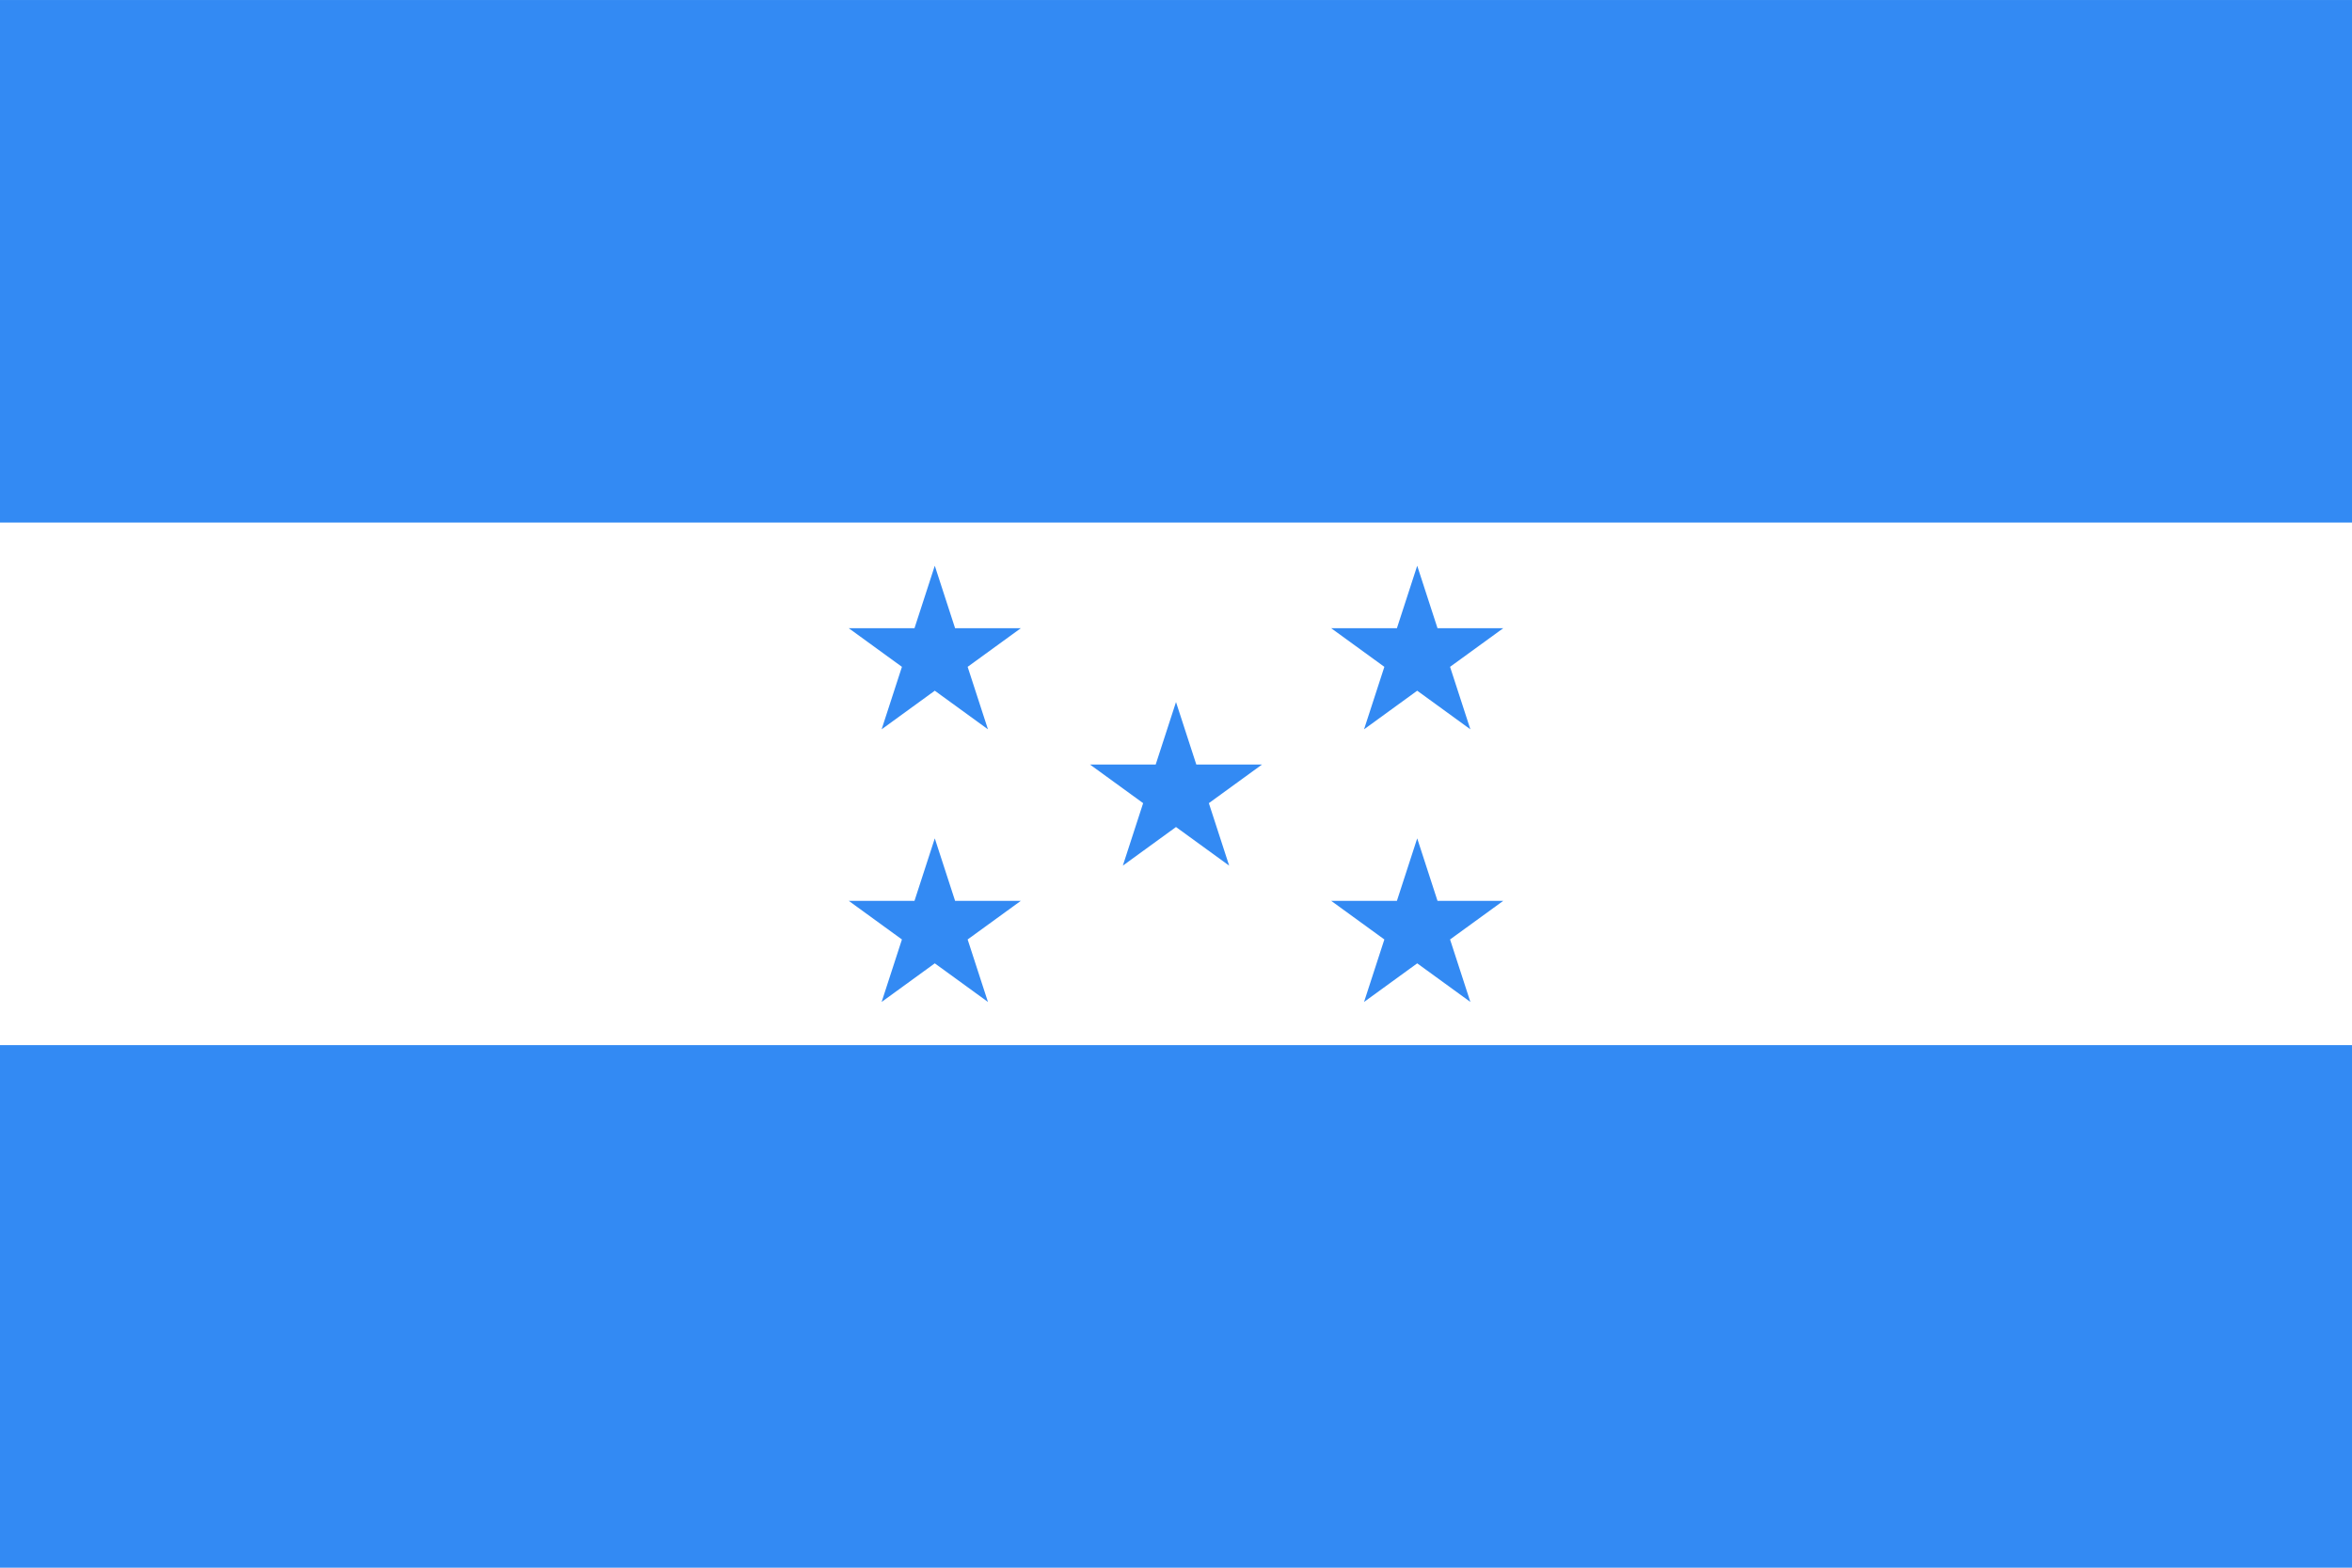
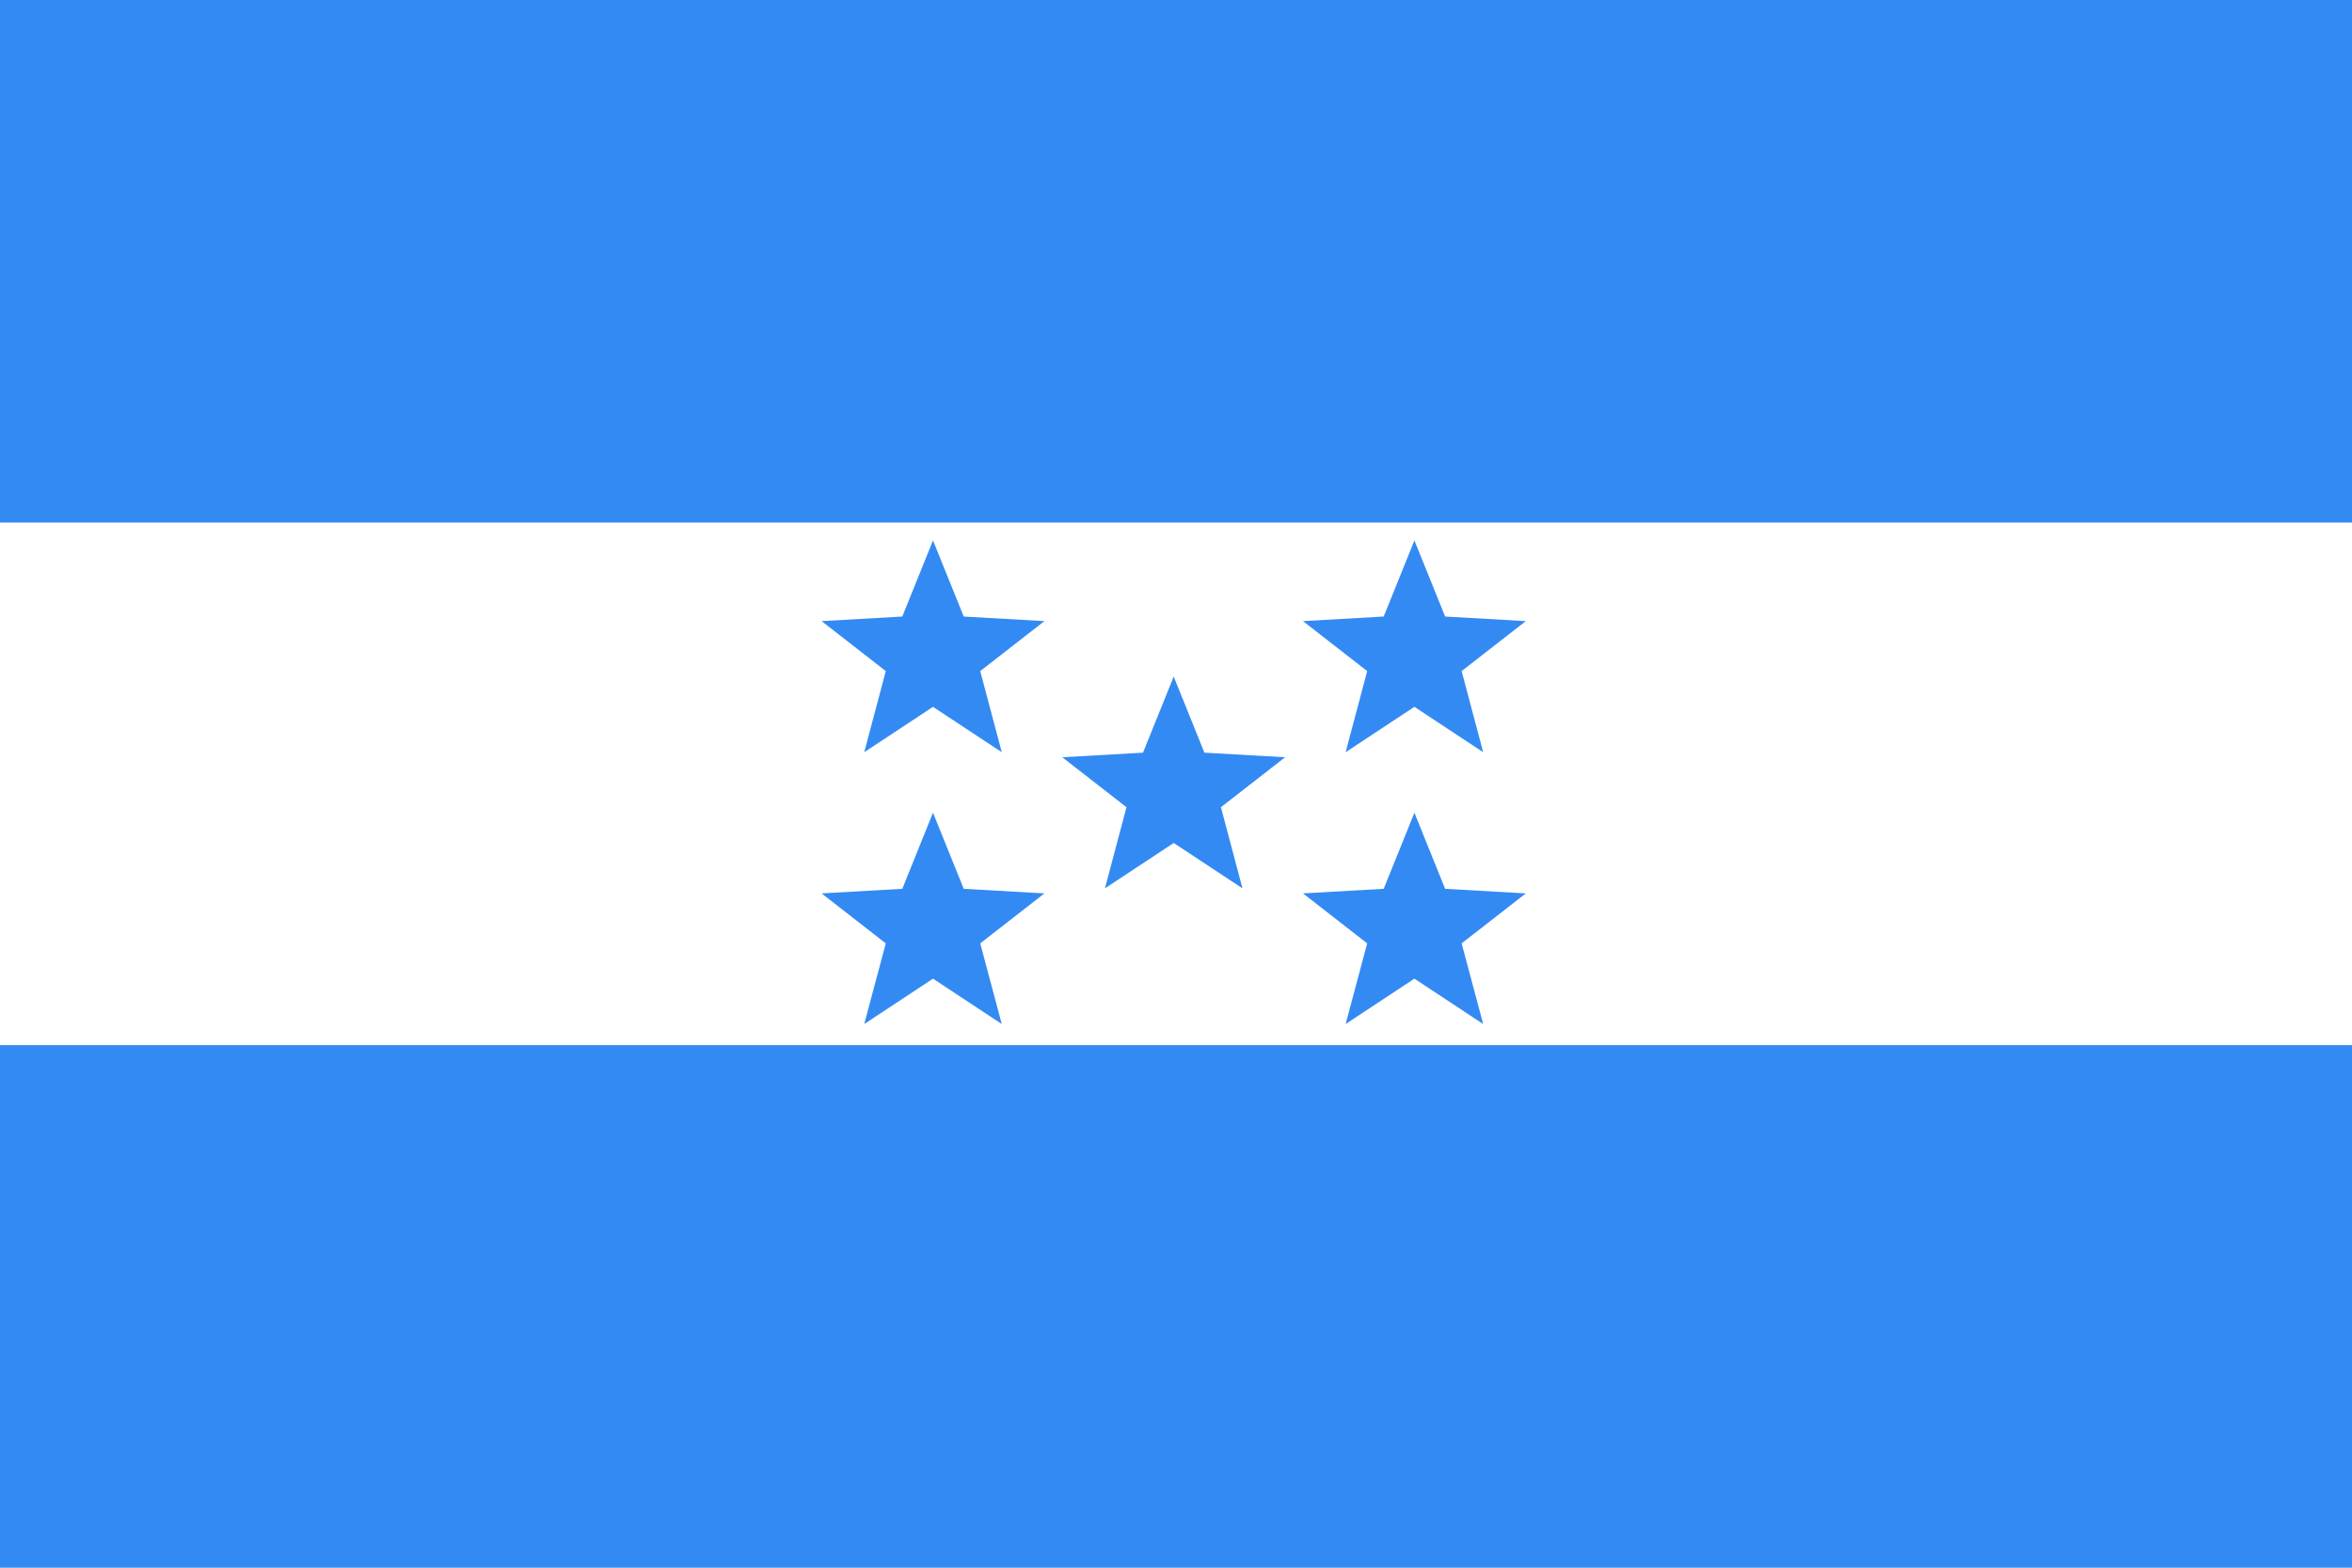
- <svg xmlns="http://www.w3.org/2000/svg" viewBox="0 85.333 512 341.333">
-   <rect y="85.337" fill="#FFFFFF" width="512" height="341.326" />
-   <g>
-     <rect y="85.337" fill="#338AF3" width="512" height="113.775" />
-     <rect y="312.888" fill="#338AF3" width="512" height="113.775" />
-     <polygon fill="#338AF3" points="203.491,208.511 207.912,222.116 222.217,222.116 210.643,230.524 215.064,244.128    203.491,235.72 191.919,244.128 196.34,230.524 184.766,222.116 199.071,222.116  " />
-     <polygon fill="#338AF3" points="203.491,267.872 207.912,281.478 222.217,281.478 210.643,289.884 215.064,303.489    203.491,295.081 191.919,303.489 196.34,289.884 184.766,281.478 199.071,281.478  " />
-     <polygon fill="#338AF3" points="308.509,208.511 312.929,222.116 327.234,222.116 315.66,230.524 320.081,244.128    308.509,235.72 296.936,244.128 301.357,230.524 289.783,222.116 304.088,222.116  " />
-     <polygon fill="#338AF3" points="308.509,267.872 312.929,281.478 327.234,281.478 315.66,289.884 320.081,303.489    308.509,295.081 296.936,303.489 301.357,289.884 289.783,281.478 304.088,281.478  " />
-     <polygon fill="#338AF3" points="256,238.191 260.421,251.796 274.725,251.796 263.152,260.204 267.573,273.809 256,265.401    244.427,273.809 248.848,260.204 237.275,251.796 251.579,251.796  " />
+ <svg xmlns="http://www.w3.org/2000/svg" viewBox="0 0 513 342">
+   <rect y="0" fill="#FFFFFF" width="513" height="342" />
+   <g fill="#338AF3">
+     <rect y="0" width="513" height="114" />
+     <rect y="228" width="513" height="114" />
+     <polygon points="203.5,117.9 210.2,134.5 227.8,135.5 213.8,146.4 218.5,164.1 203.5,154.2 188.5,164.1 193.2,146.4   179.2,135.5 196.8,134.5  " />
+     <polygon points="308.5,117.9 315.2,134.5 332.8,135.5 318.8,146.4 323.5,164.1 308.5,154.2 293.5,164.1 298.2,146.4   284.2,135.5 301.8,134.5  " />
+     <polygon points="256,147.6 262.7,164.2 280.3,165.2 266.3,176.1 271,193.8 256,183.9 241,193.8 245.7,176.1   231.7,165.2 249.3,164.2  " />
+     <polygon points="203.5,177.3 210.2,193.9 227.8,194.9 213.8,205.8 218.5,223.4 203.5,213.5 188.5,223.4 193.2,205.8   179.2,194.9 196.8,193.9  " />
+     <polygon points="308.5,177.3 315.2,193.9 332.8,194.9 318.8,205.8 323.5,223.4 308.5,213.5 293.5,223.4 298.2,205.8   284.2,194.9 301.8,193.9  " />
  </g>
</svg>
